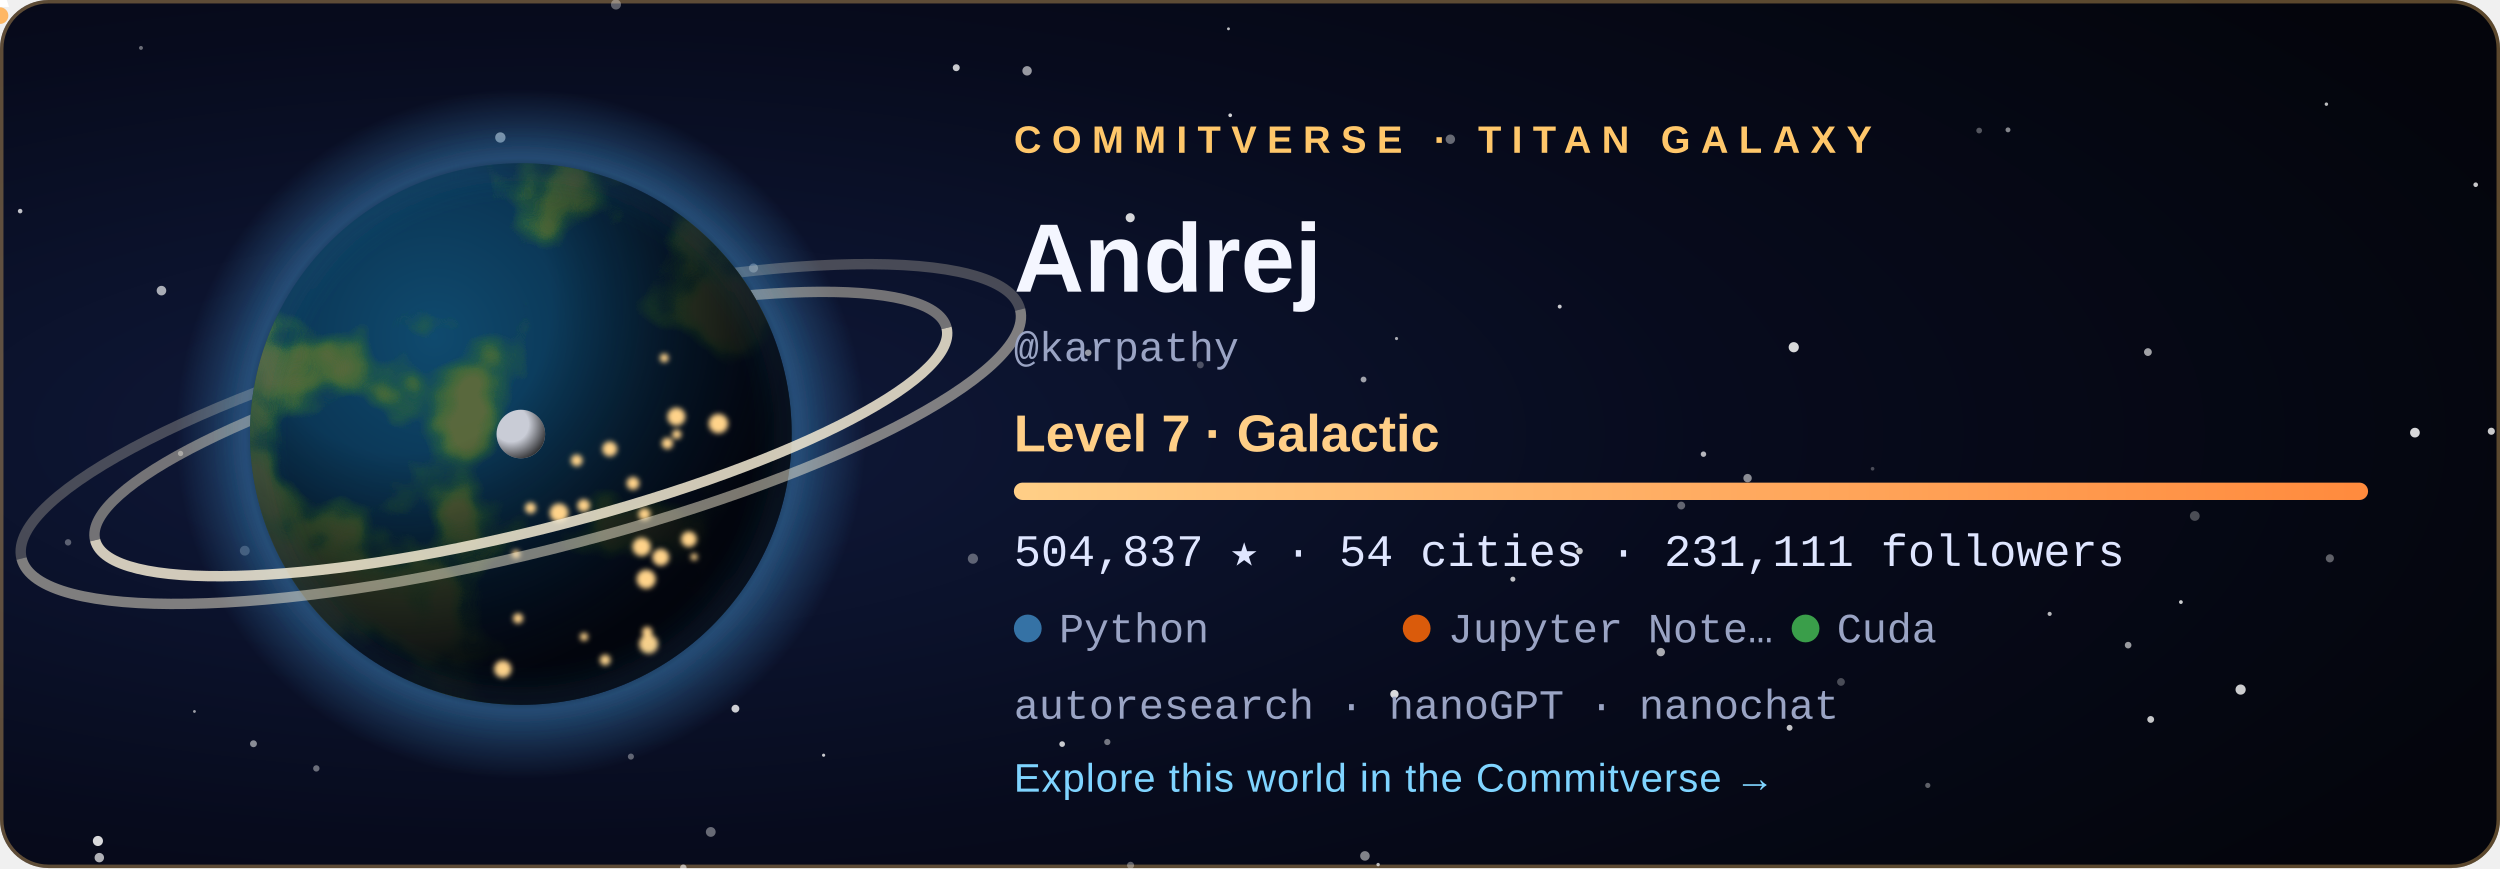
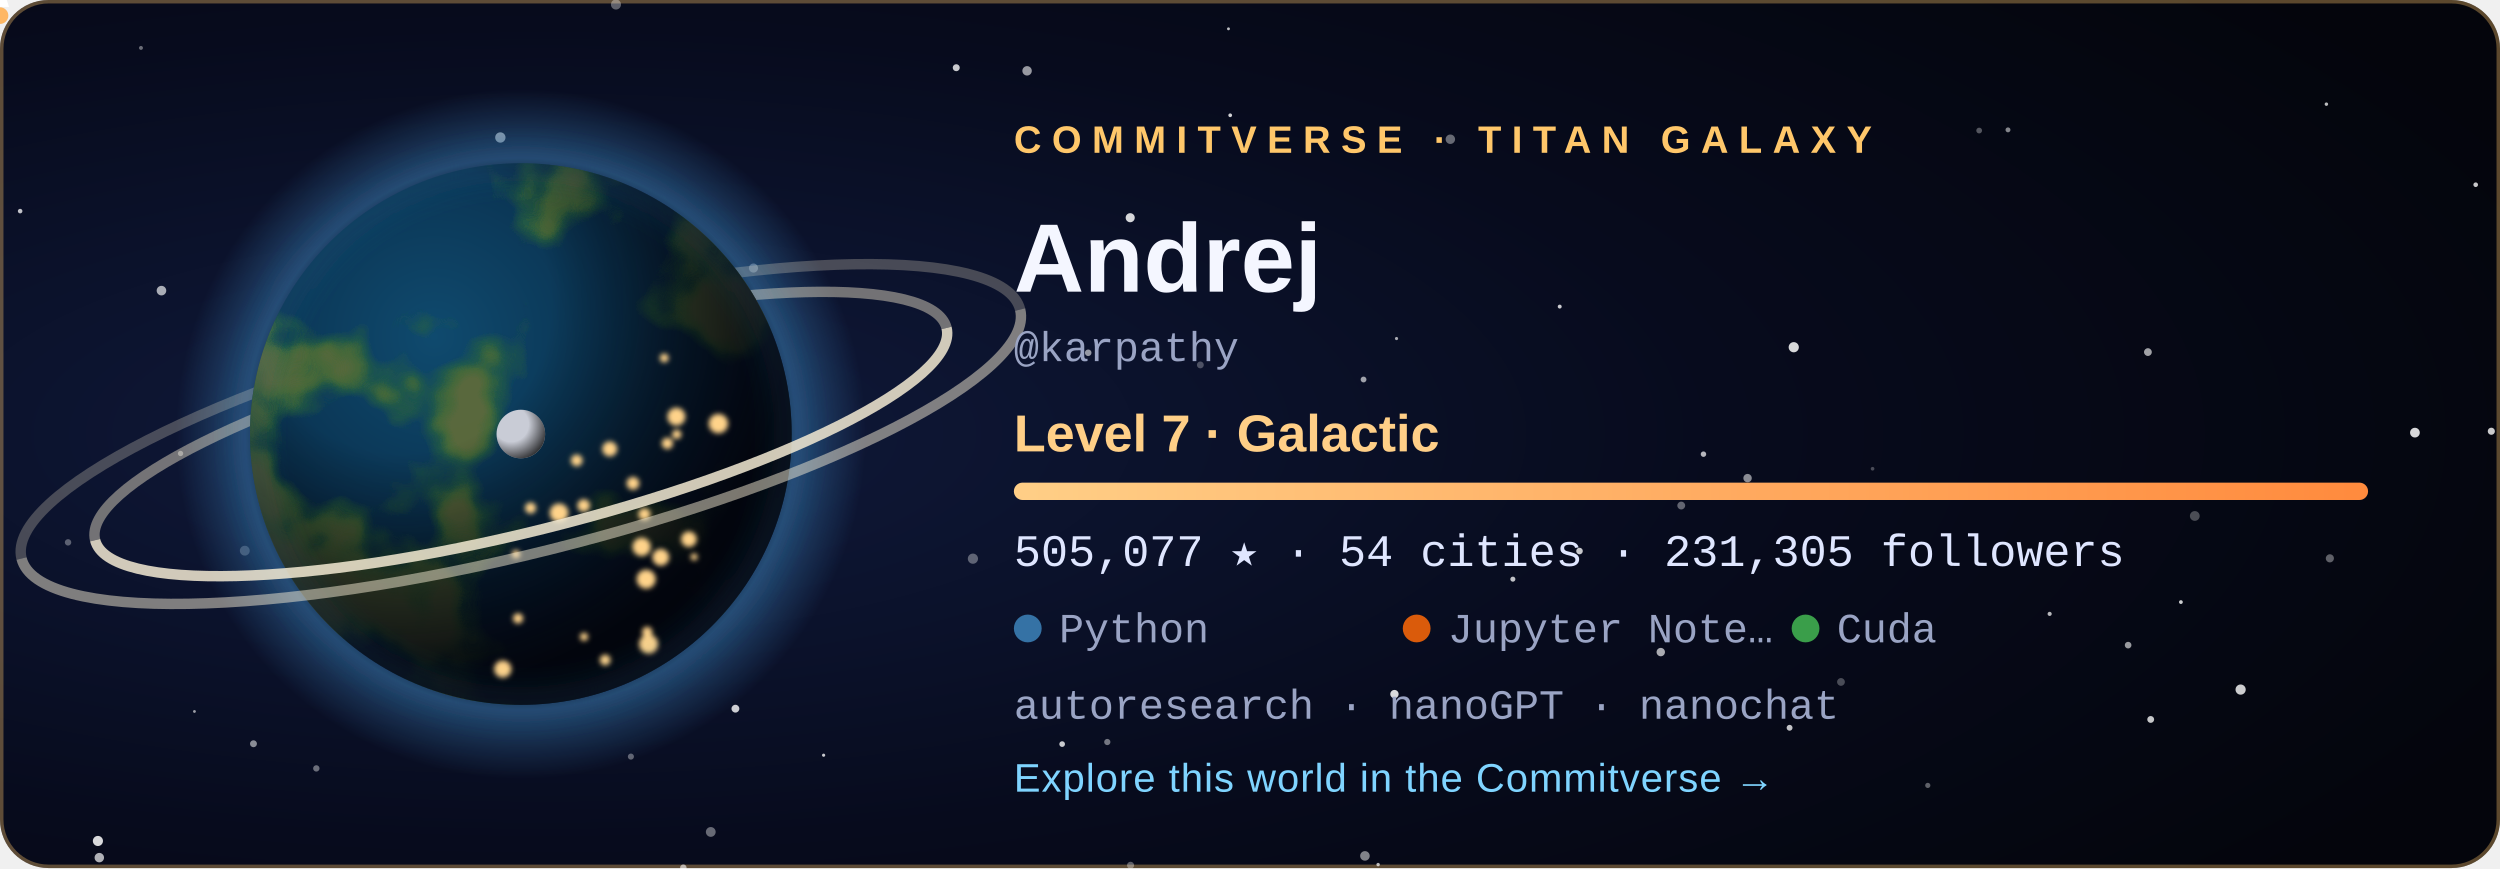
<svg xmlns="http://www.w3.org/2000/svg" width="720" height="250" viewBox="0 0 720 250" role="img" aria-labelledby="title">
  <style>
  .tw { animation: tw 3.6s ease-in-out infinite; }
  .city { animation: city 2.8s ease-in-out infinite; }
  @keyframes tw { 0%, 100% { opacity: .2 } 50% { opacity: 1 } }
  @keyframes city { 0%, 100% { opacity: .55 } 50% { opacity: 1 } }
  .rocket { animation: launch 7s ease-in infinite; transform-origin: 0 0; }
  @keyframes launch { 0% { transform: translate(178.08px, 59.48px); opacity: 0 } 6% { opacity: 1 } 45% { transform: translate(220.2px, -38.8px); opacity: 0 } 100% { opacity: 0 } }
  .aurora { animation: aurora 5s ease-in-out infinite; }
  @keyframes aurora { 0%, 100% { opacity: .35 } 50% { opacity: .85 } }
  text { font-family: 'Segoe UI', Ubuntu, 'Helvetica Neue', Arial, sans-serif; }
  .tag { font-size: 11px; letter-spacing: 3px; font-weight: 700; }
  .name { font-size: 28px; font-weight: 700; fill: #f4f6ff; }
  .level { font-size: 15px; font-weight: 600; fill: #ffcf87; }
  .stat { font-family: 'SFMono-Regular', Consolas, 'Liberation Mono', Menlo, monospace; font-size: 13px; fill: #dfe6ff; }
  .small { font-family: 'SFMono-Regular', Consolas, 'Liberation Mono', Menlo, monospace; font-size: 12px; fill: #9aa4c4; }
  .link { font-size: 11.5px; fill: #7fd4ff; letter-spacing: .3px; }
</style>
  <defs>
    <radialGradient id="bg" cx="22%" cy="50%" r="85%">
      <stop offset="0" stop-color="#101a3c" />
      <stop offset=".55" stop-color="#070b1d" />
      <stop offset="1" stop-color="#04050c" />
    </radialGradient>
    <radialGradient id="ocean" cx="34%" cy="32%" r="80%">
      <stop offset="0" stop-color="#0f4a6e" />
      <stop offset="1" stop-color="#04142b" />
    </radialGradient>
    <radialGradient id="shade" cx="28%" cy="26%" r="92%">
      <stop offset=".3" stop-color="#000" stop-opacity="0" />
      <stop offset=".58" stop-color="#02030a" stop-opacity=".62" />
      <stop offset=".78" stop-color="#02030a" stop-opacity=".93" />
      <stop offset="1" stop-color="#02030a" stop-opacity=".98" />
    </radialGradient>
    <radialGradient id="glow" cx="50%" cy="50%" r="50%">
      <stop offset=".72" stop-color="#3572A5" stop-opacity="0" />
      <stop offset=".8" stop-color="#3572A5" stop-opacity=".55" />
      <stop offset="1" stop-color="#3572A5" stop-opacity="0" />
    </radialGradient>
    <radialGradient id="moonShade" cx="30%" cy="30%" r="80%">
      <stop offset=".45" stop-color="#000" stop-opacity="0" />
      <stop offset="1" stop-color="#000" stop-opacity=".8" />
    </radialGradient>
    <linearGradient id="bar" x1="0" x2="1">
      <stop offset="0" stop-color="#ffcf87" />
      <stop offset="1" stop-color="#ff8a3d" />
    </linearGradient>
    <clipPath id="disc">
      <circle cx="150" cy="125" r="78" />
    </clipPath>
    <filter id="land" x="0" y="0" width="100%" height="100%">
      <feTurbulence type="fractalNoise" baseFrequency="0.021" numOctaves="4" seed="408" result="n" />
      <feColorMatrix in="n" type="matrix" values="0 0 0 0 0  0 0 0 0 0  0 0 0 0 0  8.5 0 0 0 -4.31" result="mask" />
      <feFlood flood-color="#2f6a34" result="low" />
      <feComposite in="low" in2="mask" operator="in" result="lowland" />
      <feColorMatrix in="n" type="matrix" values="0 0 0 0 0  0 0 0 0 0  0 0 0 0 0  10.0 0 0 0 -5.76" result="mask2" />
      <feFlood flood-color="#5b6b3a" result="high" />
      <feComposite in="high" in2="mask2" operator="in" result="highland" />
      <feMerge>
        <feMergeNode in="lowland" />
        <feMergeNode in="highland" />
      </feMerge>
    </filter>
    <filter id="blur" x="-30%" y="-30%" width="160%" height="160%">
      <feGaussianBlur stdDeviation="5" />
    </filter>
    <filter id="soft">
      <feGaussianBlur stdDeviation="0.8" />
    </filter>
  </defs>
  <rect width="720" height="250" rx="14" fill="url(#bg)" />
  <rect x=".5" y=".5" width="719" height="249" rx="13.5" fill="none" stroke="#ffc76a" stroke-opacity=".35" />
  <circle cx="28.6" cy="247.0" r="1.36" fill="#fff" opacity="0.68" class="tw" style="animation-delay:2.89s" />
  <circle cx="670.0" cy="30.0" r="0.50" fill="#fff" opacity="0.73" />
  <circle cx="318.9" cy="213.7" r="0.90" fill="#fff" opacity="0.44" />
  <circle cx="156.3" cy="83.3" r="0.57" fill="#fff" opacity="0.56" class="tw" style="animation-delay:1.90s" />
  <circle cx="325.6" cy="249.2" r="1.02" fill="#fff" opacity="0.34" />
  <circle cx="530.2" cy="196.4" r="1.12" fill="#fff" opacity="0.27" />
  <circle cx="671.0" cy="160.8" r="1.17" fill="#fff" opacity="0.36" />
  <circle cx="612.9" cy="185.8" r="0.96" fill="#fff" opacity="0.59" />
  <circle cx="392.7" cy="109.3" r="0.84" fill="#fff" opacity="0.61" />
  <circle cx="40.6" cy="13.8" r="0.57" fill="#fff" opacity="0.40" />
  <circle cx="180.0" cy="143.8" r="1.01" fill="#fff" opacity="0.78" />
  <circle cx="393.1" cy="246.5" r="1.38" fill="#fff" opacity="0.49" />
  <circle cx="396.9" cy="249.0" r="0.50" fill="#fff" opacity="0.70" />
  <circle cx="590.3" cy="176.8" r="0.60" fill="#fff" opacity="0.71" />
  <circle cx="217.0" cy="77.2" r="1.31" fill="#fff" opacity="0.45" />
  <circle cx="237.2" cy="217.5" r="0.46" fill="#fff" opacity="0.78" class="tw" style="animation-delay:2.80s" />
  <circle cx="280.2" cy="160.9" r="1.47" fill="#fff" opacity="0.34" />
  <circle cx="46.5" cy="83.7" r="1.38" fill="#fff" opacity="0.65" class="tw" style="animation-delay:0.33s" />
  <circle cx="19.6" cy="156.2" r="0.93" fill="#fff" opacity="0.33" />
  <circle cx="516.6" cy="100.0" r="1.47" fill="#fff" opacity="0.84" />
  <circle cx="717.5" cy="124.2" r="1.03" fill="#fff" opacity="0.79" class="tw" style="animation-delay:0.27s" />
  <circle cx="490.6" cy="130.8" r="0.79" fill="#fff" opacity="0.70" />
  <circle cx="713.0" cy="53.2" r="0.67" fill="#fff" opacity="0.78" class="tw" style="animation-delay:0.71s" />
  <circle cx="484.2" cy="145.6" r="1.13" fill="#fff" opacity="0.37" />
  <circle cx="695.5" cy="124.6" r="1.40" fill="#fff" opacity="0.84" class="tw" style="animation-delay:1.36s" />
  <circle cx="435.7" cy="166.8" r="0.73" fill="#fff" opacity="0.75" class="tw" style="animation-delay:2.96s" />
  <circle cx="361.1" cy="76.0" r="0.98" fill="#fff" opacity="0.50" />
  <circle cx="570.0" cy="37.6" r="0.83" fill="#fff" opacity="0.32" />
  <circle cx="478.3" cy="187.8" r="1.21" fill="#fff" opacity="0.66" />
  <circle cx="353.8" cy="8.3" r="0.42" fill="#fff" opacity="0.74" />
  <circle cx="313.4" cy="101.6" r="0.95" fill="#fff" opacity="0.57" />
  <circle cx="449.2" cy="88.3" r="0.57" fill="#fff" opacity="0.79" />
  <circle cx="70.5" cy="158.6" r="1.42" fill="#fff" opacity="0.28" />
  <circle cx="325.5" cy="62.7" r="1.31" fill="#fff" opacity="0.83" />
  <circle cx="454.9" cy="158.7" r="0.95" fill="#fff" opacity="0.77" />
  <circle cx="91.1" cy="221.3" r="0.92" fill="#fff" opacity="0.40" />
  <circle cx="5.8" cy="60.8" r="0.66" fill="#fff" opacity="0.75" class="tw" style="animation-delay:0.31s" />
  <circle cx="275.4" cy="19.5" r="1.01" fill="#fff" opacity="0.78" />
  <circle cx="177.4" cy="1.3" r="1.45" fill="#fff" opacity="0.35" class="tw" style="animation-delay:2.52s" />
  <circle cx="618.6" cy="101.4" r="1.12" fill="#fff" opacity="0.62" />
  <circle cx="578.3" cy="37.4" r="0.71" fill="#fff" opacity="0.51" />
  <circle cx="138.3" cy="172.9" r="0.59" fill="#fff" opacity="0.43" class="tw" style="animation-delay:3.46s" />
  <circle cx="555.2" cy="226.2" r="0.75" fill="#fff" opacity="0.36" class="tw" style="animation-delay:1.51s" />
  <circle cx="116.7" cy="105.1" r="0.57" fill="#fff" opacity="0.71" class="tw" style="animation-delay:2.31s" />
  <circle cx="619.4" cy="207.2" r="0.99" fill="#fff" opacity="0.77" />
  <circle cx="52.0" cy="130.6" r="0.77" fill="#fff" opacity="0.44" class="tw" style="animation-delay:2.37s" />
  <circle cx="515.4" cy="209.6" r="0.85" fill="#fff" opacity="0.76" class="tw" style="animation-delay:1.27s" />
  <circle cx="196.8" cy="249.9" r="0.95" fill="#fff" opacity="0.46" />
  <circle cx="181.7" cy="217.9" r="0.88" fill="#fff" opacity="0.36" />
  <circle cx="295.8" cy="20.4" r="1.36" fill="#fff" opacity="0.58" class="tw" style="animation-delay:1.37s" />
  <circle cx="211.8" cy="204.1" r="1.13" fill="#fff" opacity="0.80" />
  <circle cx="130.9" cy="193.8" r="0.66" fill="#fff" opacity="0.78" class="tw" style="animation-delay:0.04s" />
  <circle cx="56.0" cy="204.9" r="0.41" fill="#fff" opacity="0.60" class="tw" style="animation-delay:3.32s" />
  <circle cx="354.3" cy="33.2" r="0.54" fill="#fff" opacity="0.82" class="tw" style="animation-delay:2.94s" />
  <circle cx="204.7" cy="239.6" r="1.41" fill="#fff" opacity="0.39" class="tw" style="animation-delay:1.64s" />
  <circle cx="402.2" cy="97.5" r="0.46" fill="#fff" opacity="0.65" />
  <circle cx="628.1" cy="173.4" r="0.55" fill="#fff" opacity="0.80" />
  <circle cx="539.3" cy="135.0" r="0.53" fill="#fff" opacity="0.27" />
  <circle cx="305.9" cy="214.3" r="0.82" fill="#fff" opacity="0.78" class="tw" style="animation-delay:3.13s" />
  <circle cx="632.1" cy="148.6" r="1.41" fill="#fff" opacity="0.28" />
  <circle cx="196.8" cy="249.9" r="0.86" fill="#fff" opacity="0.25" />
  <circle cx="503.3" cy="137.7" r="1.21" fill="#fff" opacity="0.53" />
  <circle cx="645.3" cy="198.6" r="1.47" fill="#fff" opacity="0.80" />
  <circle cx="401.6" cy="199.9" r="1.20" fill="#fff" opacity="0.84" />
  <circle cx="345.7" cy="105.1" r="0.99" fill="#fff" opacity="0.27" />
  <circle cx="183.2" cy="65.7" r="1.47" fill="#fff" opacity="0.63" class="tw" style="animation-delay:1.25s" />
  <circle cx="144.1" cy="39.6" r="1.49" fill="#fff" opacity="0.63" />
  <circle cx="417.7" cy="40.1" r="1.36" fill="#fff" opacity="0.39" />
  <circle cx="28.2" cy="242.2" r="1.46" fill="#fff" opacity="0.84" />
  <circle cx="73.0" cy="214.2" r="1.00" fill="#fff" opacity="0.52" />
  <circle cx="150" cy="125" r="99.84" fill="url(#glow)" />
  <path d="M 23.64 125 A 126.36 28.08 0 0 1 276.36 125" fill="none" stroke="#e9dfc6" stroke-width="3" opacity="0.468" transform="rotate(-14 150 125)" />
  <path d="M 1.8 125 A 148.2 34.32 0 0 1 298.2 125" fill="none" stroke="#e9dfc6" stroke-width="3" opacity="0.275" transform="rotate(-14 150 125)" />
  <g clip-path="url(#disc)">
    <circle cx="150" cy="125" r="78" fill="url(#ocean)" />
    <rect x="72" y="47" width="156" height="156" filter="url(#land)" opacity=".95" />
    <circle cx="150" cy="125" r="78" fill="url(#shade)" />
    <g filter="url(#soft)">
      <circle cx="149.2" cy="178.1" r="1.46" fill="#ffd38a" class="city" style="animation-delay:1.12s" />
      <circle cx="161.0" cy="147.7" r="2.70" fill="#ffd38a" class="city" style="animation-delay:0.86s" />
      <circle cx="166.1" cy="132.6" r="1.68" fill="#ffd38a" class="city" style="animation-delay:2.26s" />
      <circle cx="186.4" cy="182.0" r="1.49" fill="#ffd38a" class="city" style="animation-delay:0.74s" />
      <circle cx="194.9" cy="125.1" r="1.35" fill="#ffd38a" class="city" style="animation-delay:1.22s" />
      <circle cx="186.1" cy="166.8" r="2.74" fill="#ffd38a" class="city" style="animation-delay:0.34s" />
      <circle cx="199.9" cy="160.4" r="1.02" fill="#ffd38a" class="city" style="animation-delay:0.28s" />
      <circle cx="198.4" cy="155.3" r="2.24" fill="#ffd38a" class="city" style="animation-delay:0.11s" />
      <circle cx="192.2" cy="127.7" r="1.63" fill="#ffd38a" class="city" style="animation-delay:0.76s" />
      <circle cx="206.9" cy="122.0" r="2.80" fill="#ffd38a" class="city" style="animation-delay:0.01s" />
      <circle cx="148.6" cy="159.6" r="1.20" fill="#ffd38a" class="city" style="animation-delay:2.41s" />
      <circle cx="191.3" cy="103.1" r="1.27" fill="#ffd38a" class="city" style="animation-delay:1.56s" />
      <circle cx="185.6" cy="148.1" r="1.76" fill="#ffd38a" class="city" style="animation-delay:2.33s" />
      <circle cx="184.8" cy="157.5" r="2.64" fill="#ffd38a" class="city" style="animation-delay:1.87s" />
      <circle cx="144.8" cy="192.7" r="2.48" fill="#ffd38a" class="city" style="animation-delay:0.82s" />
      <circle cx="152.8" cy="146.3" r="1.60" fill="#ffd38a" class="city" style="animation-delay:0.95s" />
      <circle cx="182.3" cy="139.2" r="1.85" fill="#ffd38a" class="city" style="animation-delay:2.07s" />
      <circle cx="168.1" cy="145.6" r="1.83" fill="#ffd38a" class="city" style="animation-delay:2.50s" />
      <circle cx="194.8" cy="120.0" r="2.59" fill="#ffd38a" class="city" style="animation-delay:1.17s" />
      <circle cx="186.8" cy="185.5" r="2.75" fill="#ffd38a" class="city" style="animation-delay:0.58s" />
      <circle cx="175.6" cy="129.3" r="2.15" fill="#ffd38a" class="city" style="animation-delay:2.90s" />
      <circle cx="190.3" cy="160.5" r="2.42" fill="#ffd38a" class="city" style="animation-delay:0.89s" />
      <circle cx="168.2" cy="183.4" r="1.17" fill="#ffd38a" class="city" style="animation-delay:2.16s" />
      <circle cx="174.3" cy="190.1" r="1.55" fill="#ffd38a" class="city" style="animation-delay:2.38s" />
    </g>
  </g>
  <circle cx="150" cy="125" r="78" fill="none" stroke="#3572A5" stroke-opacity=".7" stroke-width="2" filter="url(#blur)" />
  <path d="M 23.64 125 A 126.36 28.08 0 0 0 276.36 125" fill="none" stroke="#f3ead2" stroke-width="3" opacity="0.85" transform="rotate(-14 150 125)" />
  <path d="M 1.8 125 A 148.2 34.32 0 0 0 298.2 125" fill="none" stroke="#f3ead2" stroke-width="3" opacity="0.5" transform="rotate(-14 150 125)" />
  <g transform="translate(150 125)">
    <circle r="1.6" fill="#bfe8ff">
      <animateMotion dur="6s" begin="-0s" repeatCount="indefinite" path="M 89.7 0 A 89.7 23.4 0 1 1 -89.7 0 A 89.7 23.4 0 1 1 89.7 0" />
    </circle>
    <circle r="1.6" fill="#bfe8ff">
      <animateMotion dur="8.3s" begin="-1.7s" repeatCount="indefinite" path="M 89.7 0 A 89.7 32.76 0 1 1 -89.7 0 A 89.7 32.76 0 1 1 89.7 0" />
    </circle>
    <circle r="1.6" fill="#bfe8ff">
      <animateMotion dur="10.6s" begin="-3.4s" repeatCount="indefinite" path="M 89.7 0 A 89.7 42.12 0 1 1 -89.7 0 A 89.7 42.12 0 1 1 89.7 0" />
    </circle>
    <g>
      <circle r="7" fill="#c9ccd6" />
      <circle r="7" fill="url(#moonShade)" />
      <animateMotion dur="16s" repeatCount="indefinite" path="M 113.1 0 A 113.1 42.9 0 1 1 -113.1 0 A 113.1 42.9 0 1 1 113.1 0" />
    </g>
  </g>
  <g class="rocket">
    <path d="M0 -6 L2.6 2 L-2.6 2 Z" fill="#fff" />
    <circle cy="4.5" r="2.4" fill="#ffb054" opacity=".9" />
  </g>
  <text x="292" y="44" class="tag" fill="#ffc76a">COMMITVERSE · TITAN GALAXY</text>
  <text x="292" y="84" class="name">Andrej</text>
  <text x="292" y="104" class="small">@karpathy</text>
  <text x="292" y="130" class="level">Level 7 · Galactic</text>
  <rect x="292" y="139" width="390" height="5" rx="2.5" fill="#ffffff" fill-opacity=".1" />
  <rect x="292" y="139" width="390.0" height="5" rx="2.5" fill="url(#bar)" />
-   <text x="292" y="163" class="stat">504,837 ★  ·  54 cities  ·  231,111 followers</text>
+   <text x="292" y="163" class="stat">505,077 ★  ·  54 cities  ·  231,305 followers</text>
  <circle cx="296" cy="181" r="4" fill="#3572A5" />
  <text x="305" y="185" class="small">Python</text>
  <circle cx="408" cy="181" r="4" fill="#DA5B0B" />
  <text x="417" y="185" class="small">Jupyter Note…</text>
  <circle cx="520" cy="181" r="4" fill="#3A9E4A" />
  <text x="529" y="185" class="small">Cuda</text>
  <text x="292" y="207" class="small">autoresearch · nanoGPT · nanochat</text>
  <text x="292" y="228" class="link">Explore this world in the Commitverse  →</text>
</svg>
